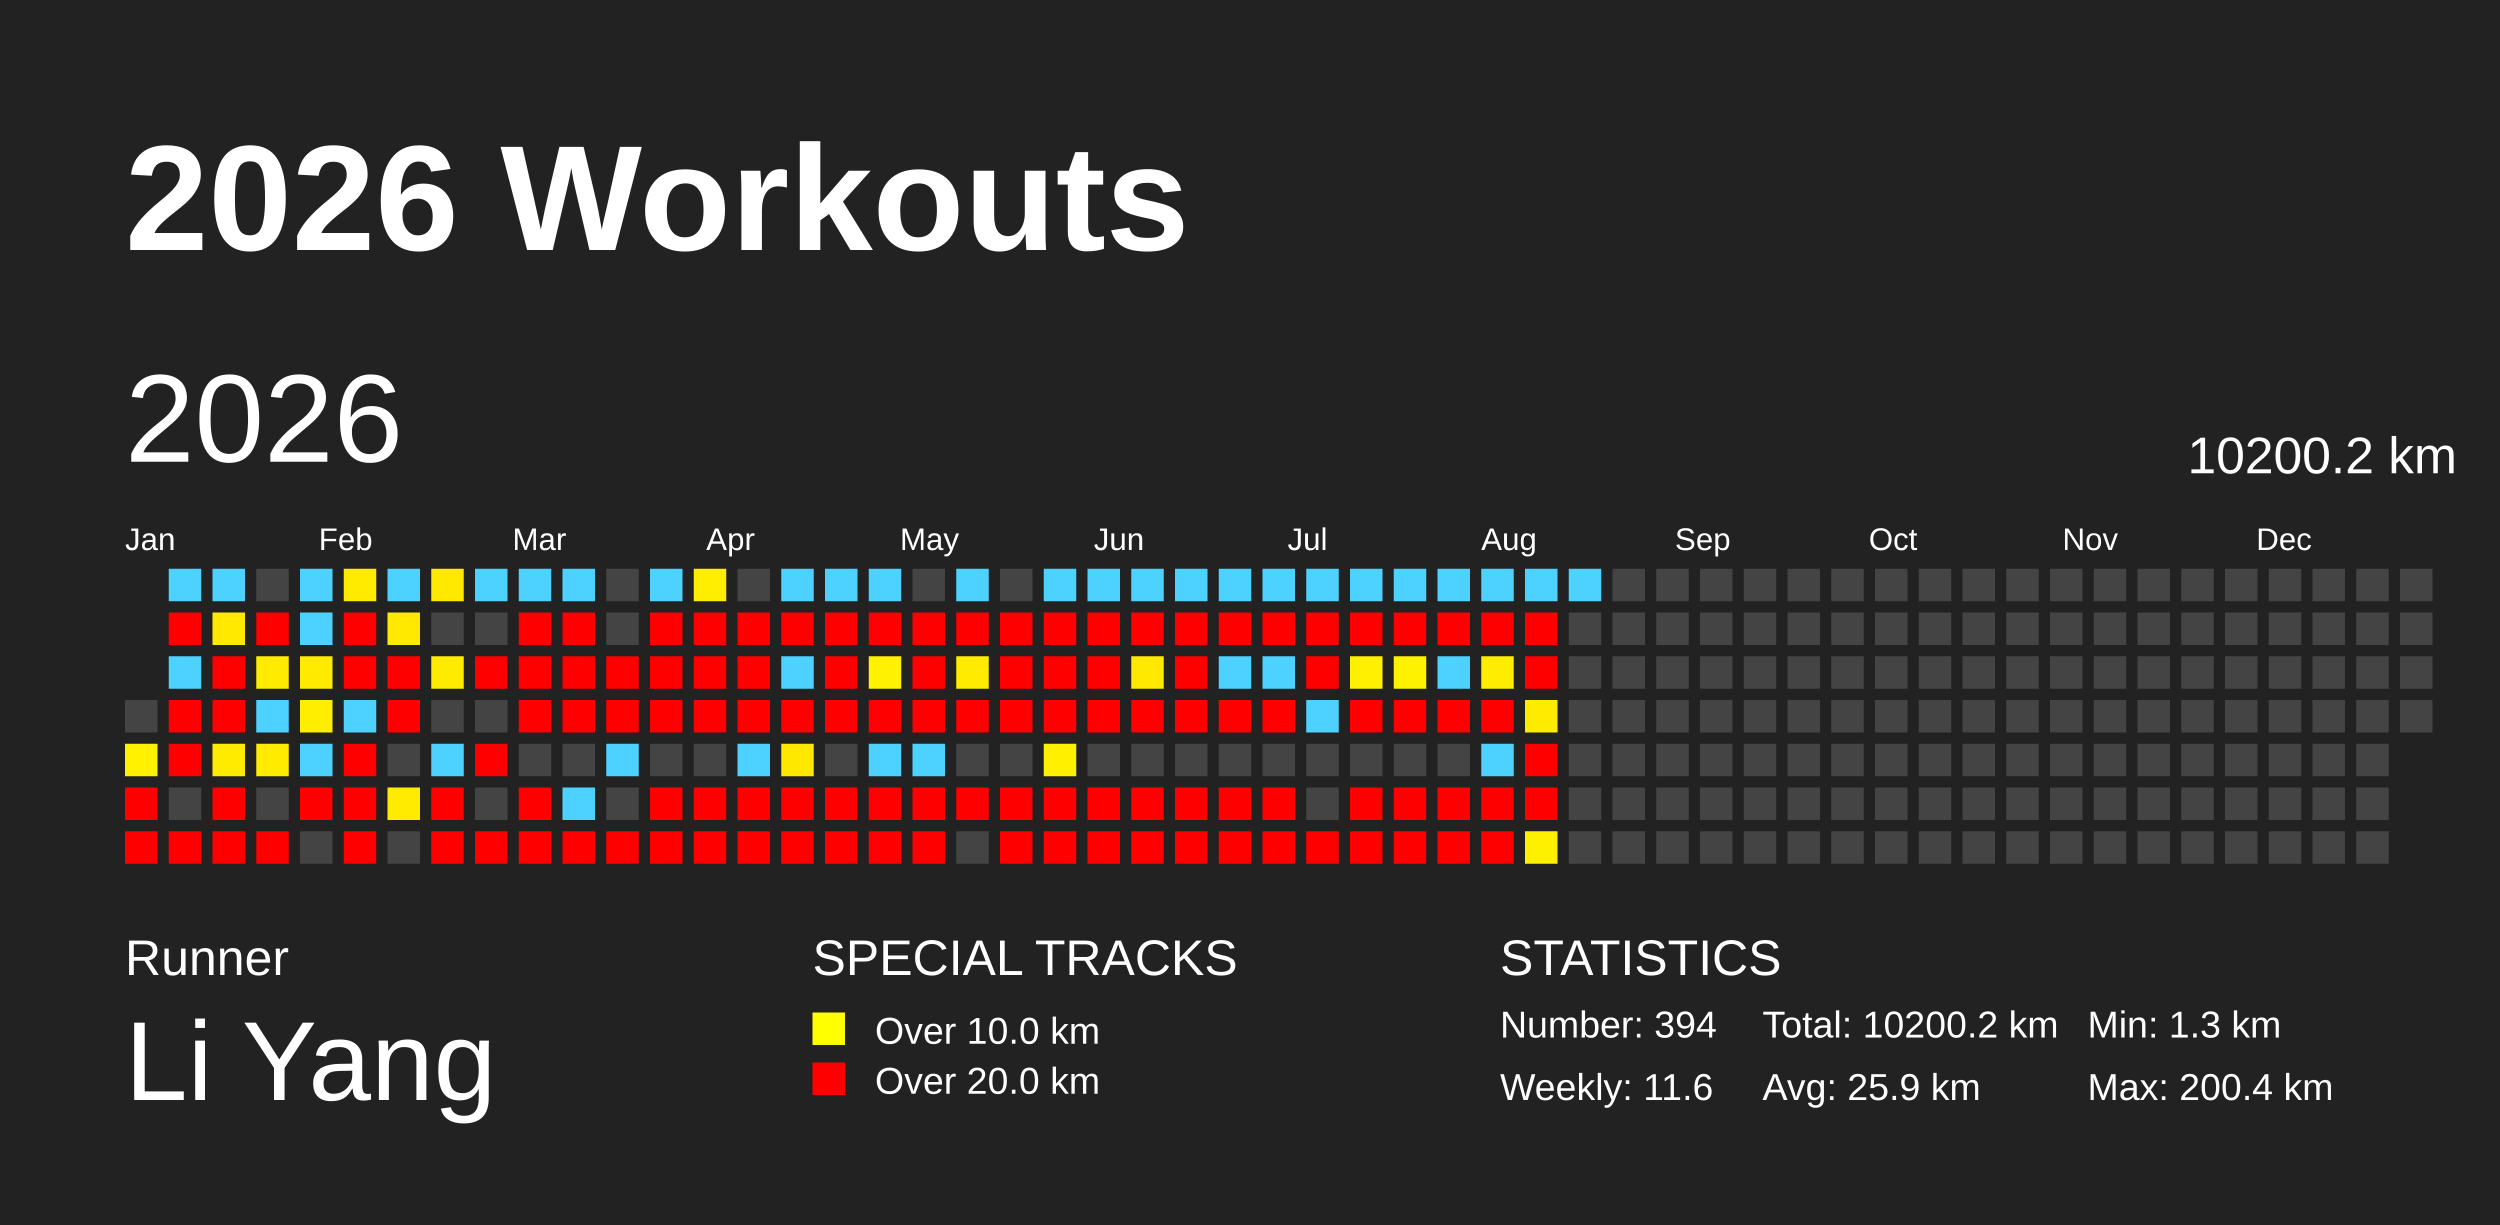
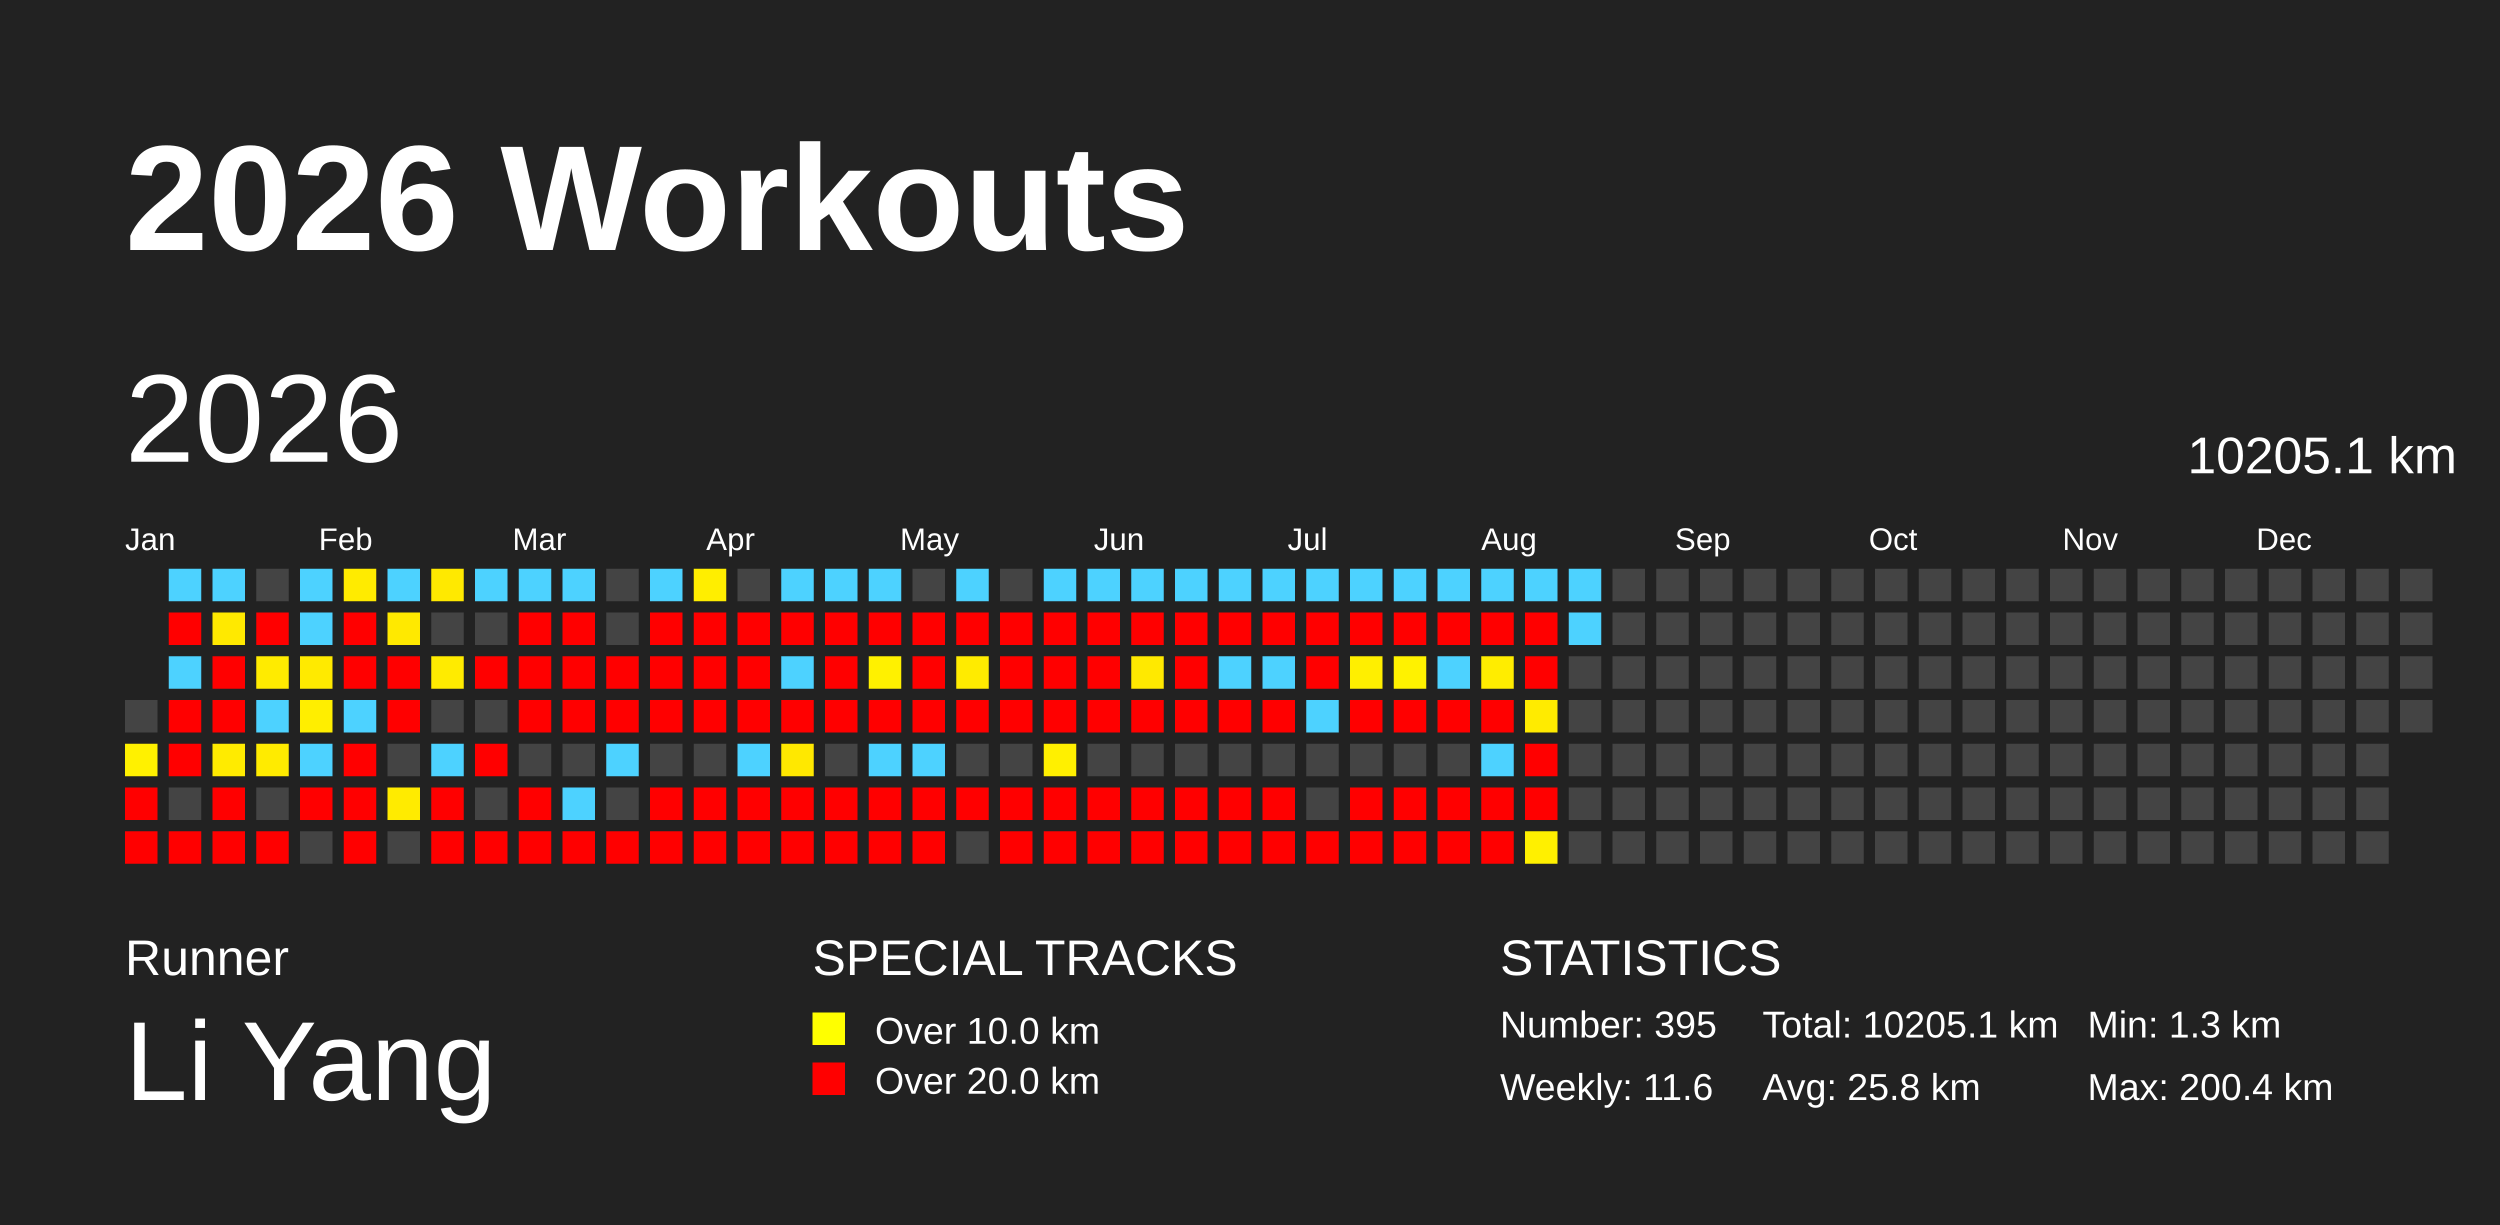
<svg xmlns="http://www.w3.org/2000/svg" baseProfile="full" height="98mm" version="1.1" viewBox="0,0,200,98" width="200mm">
  <defs />
  <rect fill="#222222" height="98" width="200" x="0" y="0" />
  <text fill="#FFFFFF" style="font-size:12px; font-family:Arial; font-weight:bold;" x="10" y="20">2026 Workouts</text>
  <text fill="#FFFFFF" style="font-size:4px; font-family:Arial" x="10" y="78">Runner</text>
  <text fill="#FFFFFF" style="font-size:9px; font-family:Arial" x="10" y="88">Li Yang</text>
  <text fill="#FFFFFF" style="font-size:4px; font-family:Arial" x="65" y="78">SPECIAL TRACKS</text>
  <rect fill="yellow" height="2.6" width="2.6" x="65" y="81" />
  <text fill="#FFFFFF" style="font-size:3px; font-family:Arial" x="70" y="83.5">Over 10.0 km</text>
  <rect fill="red" height="2.6" width="2.6" x="65" y="85" />
  <text fill="#FFFFFF" style="font-size:3px; font-family:Arial" x="70" y="87.5">Over 20.0 km</text>
  <text fill="#FFFFFF" style="font-size:4px; font-family:Arial" x="120" y="78">STATISTICS</text>
-   <text fill="#FFFFFF" style="font-size:3px; font-family:Arial" x="120" y="83">Number: 394</text>
+   <text fill="#FFFFFF" style="font-size:3px; font-family:Arial" x="120" y="83">Number: 395</text>
  <text fill="#FFFFFF" style="font-size:3px; font-family:Arial" x="120" y="88">Weekly: 11.6</text>
-   <text fill="#FFFFFF" style="font-size:3px; font-family:Arial" x="141" y="83">Total: 10200.2 km</text>
-   <text fill="#FFFFFF" style="font-size:3px; font-family:Arial" x="141" y="88">Avg: 25.9 km</text>
+   <text fill="#FFFFFF" style="font-size:3px; font-family:Arial" x="141" y="83">Total: 10205.1 km</text>
+   <text fill="#FFFFFF" style="font-size:3px; font-family:Arial" x="141" y="88">Avg: 25.8 km</text>
  <text fill="#FFFFFF" style="font-size:3px; font-family:Arial" x="167" y="83">Min: 1.3 km</text>
  <text fill="#FFFFFF" style="font-size:3px; font-family:Arial" x="167" y="88">Max: 200.4 km</text>
  <text dominant-baseline="hanging" fill="#FFFFFF" style="font-size:10.0px; font-family:Arial;" x="10" y="30">2026</text>
-   <text dominant-baseline="hanging" fill="#FFFFFF" style="font-size:4.125px; font-family:Arial;" x="175" y="35">10200.2 km</text>
+   <text dominant-baseline="hanging" fill="#FFFFFF" style="font-size:4.125px; font-family:Arial;" x="175" y="35">10205.1 km</text>
  <text fill="#FFFFFF" style="font-size:2.5px; font-family:Arial" x="10.0" y="44">Jan</text>
  <text fill="#FFFFFF" style="font-size:2.5px; font-family:Arial" x="25.5" y="44">Feb</text>
  <text fill="#FFFFFF" style="font-size:2.5px; font-family:Arial" x="41.0" y="44">Mar</text>
  <text fill="#FFFFFF" style="font-size:2.5px; font-family:Arial" x="56.5" y="44">Apr</text>
  <text fill="#FFFFFF" style="font-size:2.5px; font-family:Arial" x="72.0" y="44">May</text>
  <text fill="#FFFFFF" style="font-size:2.5px; font-family:Arial" x="87.5" y="44">Jun</text>
  <text fill="#FFFFFF" style="font-size:2.5px; font-family:Arial" x="103.0" y="44">Jul</text>
  <text fill="#FFFFFF" style="font-size:2.5px; font-family:Arial" x="118.5" y="44">Aug</text>
  <text fill="#FFFFFF" style="font-size:2.5px; font-family:Arial" x="134.0" y="44">Sep</text>
  <text fill="#FFFFFF" style="font-size:2.5px; font-family:Arial" x="149.5" y="44">Oct</text>
  <text fill="#FFFFFF" style="font-size:2.5px; font-family:Arial" x="165.0" y="44">Nov</text>
  <text fill="#FFFFFF" style="font-size:2.5px; font-family:Arial" x="180.5" y="44">Dec</text>
  <rect fill="#444444" height="2.6" width="2.6" x="10.0" y="56.0" />
  <rect fill="#fff100" height="2.6" width="2.6" x="10.0" y="59.5" />
  <rect fill="red" height="2.6" width="2.6" x="10.0" y="63.0" />
  <rect fill="red" height="2.6" width="2.6" x="10.0" y="66.5" />
  <rect fill="#4dd2ff" height="2.6" width="2.6" x="13.5" y="45.5" />
  <rect fill="red" height="2.6" width="2.6" x="13.5" y="49.0" />
  <rect fill="#4dd2ff" height="2.6" width="2.6" x="13.5" y="52.5" />
  <rect fill="red" height="2.6" width="2.6" x="13.5" y="56.0" />
  <rect fill="red" height="2.6" width="2.6" x="13.5" y="59.5" />
  <rect fill="#444444" height="2.6" width="2.6" x="13.5" y="63.0" />
  <rect fill="red" height="2.6" width="2.6" x="13.5" y="66.5" />
  <rect fill="#4dd2ff" height="2.6" width="2.6" x="17.0" y="45.5" />
  <rect fill="#ffe900" height="2.6" width="2.6" x="17.0" y="49.0" />
  <rect fill="red" height="2.6" width="2.6" x="17.0" y="52.5" />
  <rect fill="red" height="2.6" width="2.6" x="17.0" y="56.0" />
  <rect fill="#ffeb00" height="2.6" width="2.6" x="17.0" y="59.5" />
  <rect fill="red" height="2.6" width="2.6" x="17.0" y="63.0" />
  <rect fill="red" height="2.6" width="2.6" x="17.0" y="66.5" />
  <rect fill="#444444" height="2.6" width="2.6" x="20.5" y="45.5" />
  <rect fill="red" height="2.6" width="2.6" x="20.5" y="49.0" />
  <rect fill="#ffeb00" height="2.6" width="2.6" x="20.5" y="52.5" />
  <rect fill="#4dd2ff" height="2.6" width="2.6" x="20.5" y="56.0" />
  <rect fill="#ffeb00" height="2.6" width="2.6" x="20.5" y="59.5" />
  <rect fill="#444444" height="2.6" width="2.6" x="20.5" y="63.0" />
  <rect fill="red" height="2.6" width="2.6" x="20.5" y="66.5" />
  <rect fill="#4dd2ff" height="2.6" width="2.6" x="24.0" y="45.5" />
  <rect fill="#4dd2ff" height="2.6" width="2.6" x="24.0" y="49.0" />
  <rect fill="#ffea00" height="2.6" width="2.6" x="24.0" y="52.5" />
  <rect fill="#ffee00" height="2.6" width="2.6" x="24.0" y="56.0" />
  <rect fill="#4dd2ff" height="2.6" width="2.6" x="24.0" y="59.5" />
  <rect fill="red" height="2.6" width="2.6" x="24.0" y="63.0" />
  <rect fill="#444444" height="2.6" width="2.6" x="24.0" y="66.5" />
  <rect fill="#ffeb00" height="2.6" width="2.6" x="27.5" y="45.5" />
  <rect fill="red" height="2.6" width="2.6" x="27.5" y="49.0" />
  <rect fill="red" height="2.6" width="2.6" x="27.5" y="52.5" />
  <rect fill="#4dd2ff" height="2.6" width="2.6" x="27.5" y="56.0" />
  <rect fill="red" height="2.6" width="2.6" x="27.5" y="59.5" />
  <rect fill="red" height="2.6" width="2.6" x="27.5" y="63.0" />
  <rect fill="red" height="2.6" width="2.6" x="27.5" y="66.5" />
  <rect fill="#4dd2ff" height="2.6" width="2.6" x="31.0" y="45.5" />
  <rect fill="#ffe900" height="2.6" width="2.6" x="31.0" y="49.0" />
  <rect fill="red" height="2.6" width="2.6" x="31.0" y="52.5" />
  <rect fill="red" height="2.6" width="2.6" x="31.0" y="56.0" />
  <rect fill="#444444" height="2.6" width="2.6" x="31.0" y="59.5" />
  <rect fill="#ffeb00" height="2.6" width="2.6" x="31.0" y="63.0" />
  <rect fill="#444444" height="2.6" width="2.6" x="31.0" y="66.5" />
  <rect fill="#ffe900" height="2.6" width="2.6" x="34.5" y="45.5" />
  <rect fill="#444444" height="2.6" width="2.6" x="34.5" y="49.0" />
  <rect fill="#ffeb00" height="2.6" width="2.6" x="34.5" y="52.5" />
  <rect fill="#444444" height="2.6" width="2.6" x="34.5" y="56.0" />
  <rect fill="#4dd2ff" height="2.6" width="2.6" x="34.5" y="59.5" />
  <rect fill="red" height="2.6" width="2.6" x="34.5" y="63.0" />
  <rect fill="red" height="2.6" width="2.6" x="34.5" y="66.5" />
  <rect fill="#4dd2ff" height="2.6" width="2.6" x="38.0" y="45.5" />
  <rect fill="#444444" height="2.6" width="2.6" x="38.0" y="49.0" />
  <rect fill="red" height="2.6" width="2.6" x="38.0" y="52.5" />
  <rect fill="#444444" height="2.6" width="2.6" x="38.0" y="56.0" />
  <rect fill="red" height="2.6" width="2.6" x="38.0" y="59.5" />
  <rect fill="#444444" height="2.6" width="2.6" x="38.0" y="63.0" />
  <rect fill="red" height="2.6" width="2.6" x="38.0" y="66.5" />
  <rect fill="#4dd2ff" height="2.6" width="2.6" x="41.5" y="45.5" />
  <rect fill="red" height="2.6" width="2.6" x="41.5" y="49.0" />
  <rect fill="red" height="2.6" width="2.6" x="41.5" y="52.5" />
  <rect fill="red" height="2.6" width="2.6" x="41.5" y="56.0" />
  <rect fill="#444444" height="2.6" width="2.6" x="41.5" y="59.5" />
  <rect fill="red" height="2.6" width="2.6" x="41.5" y="63.0" />
  <rect fill="red" height="2.6" width="2.6" x="41.5" y="66.5" />
  <rect fill="#4dd2ff" height="2.6" width="2.6" x="45.0" y="45.5" />
  <rect fill="red" height="2.6" width="2.6" x="45.0" y="49.0" />
  <rect fill="red" height="2.6" width="2.6" x="45.0" y="52.5" />
  <rect fill="red" height="2.6" width="2.6" x="45.0" y="56.0" />
  <rect fill="#444444" height="2.6" width="2.6" x="45.0" y="59.5" />
  <rect fill="#4dd2ff" height="2.6" width="2.6" x="45.0" y="63.0" />
  <rect fill="red" height="2.6" width="2.6" x="45.0" y="66.5" />
  <rect fill="#444444" height="2.6" width="2.6" x="48.5" y="45.5" />
  <rect fill="#444444" height="2.6" width="2.6" x="48.5" y="49.0" />
  <rect fill="red" height="2.6" width="2.6" x="48.5" y="52.5" />
  <rect fill="red" height="2.6" width="2.6" x="48.5" y="56.0" />
  <rect fill="#4dd2ff" height="2.6" width="2.6" x="48.5" y="59.5" />
  <rect fill="#444444" height="2.6" width="2.6" x="48.5" y="63.0" />
  <rect fill="red" height="2.6" width="2.6" x="48.5" y="66.5" />
  <rect fill="#4dd2ff" height="2.6" width="2.6" x="52.0" y="45.5" />
  <rect fill="red" height="2.6" width="2.6" x="52.0" y="49.0" />
  <rect fill="red" height="2.6" width="2.6" x="52.0" y="52.5" />
  <rect fill="red" height="2.6" width="2.6" x="52.0" y="56.0" />
  <rect fill="#444444" height="2.6" width="2.6" x="52.0" y="59.5" />
  <rect fill="red" height="2.6" width="2.6" x="52.0" y="63.0" />
  <rect fill="red" height="2.6" width="2.6" x="52.0" y="66.5" />
  <rect fill="#ffee00" height="2.6" width="2.6" x="55.5" y="45.5" />
  <rect fill="red" height="2.6" width="2.6" x="55.5" y="49.0" />
  <rect fill="red" height="2.6" width="2.6" x="55.5" y="52.5" />
  <rect fill="red" height="2.6" width="2.6" x="55.5" y="56.0" />
  <rect fill="#444444" height="2.6" width="2.6" x="55.5" y="59.5" />
  <rect fill="red" height="2.6" width="2.6" x="55.5" y="63.0" />
  <rect fill="red" height="2.6" width="2.6" x="55.5" y="66.5" />
  <rect fill="#444444" height="2.6" width="2.6" x="59.0" y="45.5" />
  <rect fill="red" height="2.6" width="2.6" x="59.0" y="49.0" />
  <rect fill="red" height="2.6" width="2.6" x="59.0" y="52.5" />
  <rect fill="red" height="2.6" width="2.6" x="59.0" y="56.0" />
  <rect fill="#4dd2ff" height="2.6" width="2.6" x="59.0" y="59.5" />
  <rect fill="red" height="2.6" width="2.6" x="59.0" y="63.0" />
  <rect fill="red" height="2.6" width="2.6" x="59.0" y="66.5" />
  <rect fill="#4dd2ff" height="2.6" width="2.6" x="62.5" y="45.5" />
  <rect fill="red" height="2.6" width="2.6" x="62.5" y="49.0" />
  <rect fill="#4dd2ff" height="2.6" width="2.6" x="62.5" y="52.5" />
  <rect fill="red" height="2.6" width="2.6" x="62.5" y="56.0" />
  <rect fill="#ffe800" height="2.6" width="2.6" x="62.5" y="59.5" />
  <rect fill="red" height="2.6" width="2.6" x="62.5" y="63.0" />
  <rect fill="red" height="2.6" width="2.6" x="62.5" y="66.5" />
  <rect fill="#4dd2ff" height="2.6" width="2.6" x="66.0" y="45.5" />
  <rect fill="red" height="2.6" width="2.6" x="66.0" y="49.0" />
  <rect fill="red" height="2.6" width="2.6" x="66.0" y="52.5" />
  <rect fill="red" height="2.6" width="2.6" x="66.0" y="56.0" />
  <rect fill="#444444" height="2.6" width="2.6" x="66.0" y="59.5" />
  <rect fill="red" height="2.6" width="2.6" x="66.0" y="63.0" />
  <rect fill="red" height="2.6" width="2.6" x="66.0" y="66.5" />
  <rect fill="#4dd2ff" height="2.6" width="2.6" x="69.5" y="45.5" />
  <rect fill="red" height="2.6" width="2.6" x="69.5" y="49.0" />
  <rect fill="#fff100" height="2.6" width="2.6" x="69.5" y="52.5" />
  <rect fill="red" height="2.6" width="2.6" x="69.5" y="56.0" />
  <rect fill="#4dd2ff" height="2.6" width="2.6" x="69.5" y="59.5" />
  <rect fill="red" height="2.6" width="2.6" x="69.5" y="63.0" />
  <rect fill="red" height="2.6" width="2.6" x="69.5" y="66.5" />
  <rect fill="#444444" height="2.6" width="2.6" x="73.0" y="45.5" />
  <rect fill="red" height="2.6" width="2.6" x="73.0" y="49.0" />
  <rect fill="red" height="2.6" width="2.6" x="73.0" y="52.5" />
  <rect fill="red" height="2.6" width="2.6" x="73.0" y="56.0" />
  <rect fill="#4dd2ff" height="2.6" width="2.6" x="73.0" y="59.5" />
  <rect fill="red" height="2.6" width="2.6" x="73.0" y="63.0" />
  <rect fill="red" height="2.6" width="2.6" x="73.0" y="66.5" />
  <rect fill="#4dd2ff" height="2.6" width="2.6" x="76.5" y="45.5" />
  <rect fill="red" height="2.6" width="2.6" x="76.5" y="49.0" />
  <rect fill="#ffeb00" height="2.6" width="2.6" x="76.5" y="52.5" />
  <rect fill="red" height="2.6" width="2.6" x="76.5" y="56.0" />
  <rect fill="#444444" height="2.6" width="2.6" x="76.5" y="59.5" />
  <rect fill="red" height="2.6" width="2.6" x="76.5" y="63.0" />
  <rect fill="#444444" height="2.6" width="2.6" x="76.5" y="66.5" />
  <rect fill="#444444" height="2.6" width="2.6" x="80.0" y="45.5" />
  <rect fill="red" height="2.6" width="2.6" x="80.0" y="49.0" />
  <rect fill="red" height="2.6" width="2.6" x="80.0" y="52.5" />
  <rect fill="red" height="2.6" width="2.6" x="80.0" y="56.0" />
  <rect fill="#444444" height="2.6" width="2.6" x="80.0" y="59.5" />
  <rect fill="red" height="2.6" width="2.6" x="80.0" y="63.0" />
  <rect fill="red" height="2.6" width="2.6" x="80.0" y="66.5" />
  <rect fill="#4dd2ff" height="2.6" width="2.6" x="83.5" y="45.5" />
  <rect fill="red" height="2.6" width="2.6" x="83.5" y="49.0" />
  <rect fill="red" height="2.6" width="2.6" x="83.5" y="52.5" />
  <rect fill="red" height="2.6" width="2.6" x="83.5" y="56.0" />
  <rect fill="#fff000" height="2.6" width="2.6" x="83.5" y="59.5" />
  <rect fill="red" height="2.6" width="2.6" x="83.5" y="63.0" />
  <rect fill="red" height="2.6" width="2.6" x="83.5" y="66.5" />
  <rect fill="#4dd2ff" height="2.6" width="2.6" x="87.0" y="45.5" />
  <rect fill="red" height="2.6" width="2.6" x="87.0" y="49.0" />
  <rect fill="red" height="2.6" width="2.6" x="87.0" y="52.5" />
  <rect fill="red" height="2.6" width="2.6" x="87.0" y="56.0" />
  <rect fill="#444444" height="2.6" width="2.6" x="87.0" y="59.5" />
  <rect fill="red" height="2.6" width="2.6" x="87.0" y="63.0" />
  <rect fill="red" height="2.6" width="2.6" x="87.0" y="66.5" />
  <rect fill="#4dd2ff" height="2.6" width="2.6" x="90.5" y="45.5" />
  <rect fill="red" height="2.6" width="2.6" x="90.5" y="49.0" />
  <rect fill="#ffe900" height="2.6" width="2.6" x="90.5" y="52.5" />
  <rect fill="red" height="2.6" width="2.6" x="90.5" y="56.0" />
  <rect fill="#444444" height="2.6" width="2.6" x="90.5" y="59.5" />
  <rect fill="red" height="2.6" width="2.6" x="90.5" y="63.0" />
  <rect fill="red" height="2.6" width="2.6" x="90.5" y="66.5" />
  <rect fill="#4dd2ff" height="2.6" width="2.6" x="94.0" y="45.5" />
  <rect fill="red" height="2.6" width="2.6" x="94.0" y="49.0" />
  <rect fill="red" height="2.6" width="2.6" x="94.0" y="52.5" />
  <rect fill="red" height="2.6" width="2.6" x="94.0" y="56.0" />
  <rect fill="#444444" height="2.6" width="2.6" x="94.0" y="59.5" />
  <rect fill="red" height="2.6" width="2.6" x="94.0" y="63.0" />
  <rect fill="red" height="2.6" width="2.6" x="94.0" y="66.5" />
  <rect fill="#4dd2ff" height="2.6" width="2.6" x="97.5" y="45.5" />
  <rect fill="red" height="2.6" width="2.6" x="97.5" y="49.0" />
  <rect fill="#4dd2ff" height="2.6" width="2.6" x="97.5" y="52.5" />
  <rect fill="red" height="2.6" width="2.6" x="97.5" y="56.0" />
  <rect fill="#444444" height="2.6" width="2.6" x="97.5" y="59.5" />
  <rect fill="red" height="2.6" width="2.6" x="97.5" y="63.0" />
  <rect fill="red" height="2.6" width="2.6" x="97.5" y="66.5" />
  <rect fill="#4dd2ff" height="2.6" width="2.6" x="101.0" y="45.5" />
  <rect fill="red" height="2.6" width="2.6" x="101.0" y="49.0" />
  <rect fill="#4dd2ff" height="2.6" width="2.6" x="101.0" y="52.5" />
  <rect fill="red" height="2.6" width="2.6" x="101.0" y="56.0" />
  <rect fill="#444444" height="2.6" width="2.6" x="101.0" y="59.5" />
  <rect fill="red" height="2.6" width="2.6" x="101.0" y="63.0" />
  <rect fill="red" height="2.6" width="2.6" x="101.0" y="66.5" />
  <rect fill="#4dd2ff" height="2.6" width="2.6" x="104.5" y="45.5" />
  <rect fill="red" height="2.6" width="2.6" x="104.5" y="49.0" />
  <rect fill="red" height="2.6" width="2.6" x="104.5" y="52.5" />
  <rect fill="#4dd2ff" height="2.6" width="2.6" x="104.5" y="56.0" />
  <rect fill="#444444" height="2.6" width="2.6" x="104.5" y="59.5" />
  <rect fill="#444444" height="2.6" width="2.6" x="104.5" y="63.0" />
  <rect fill="red" height="2.6" width="2.6" x="104.5" y="66.5" />
  <rect fill="#4dd2ff" height="2.6" width="2.6" x="108.0" y="45.5" />
  <rect fill="red" height="2.6" width="2.6" x="108.0" y="49.0" />
  <rect fill="#ffef00" height="2.6" width="2.6" x="108.0" y="52.5" />
  <rect fill="red" height="2.6" width="2.6" x="108.0" y="56.0" />
  <rect fill="#444444" height="2.6" width="2.6" x="108.0" y="59.5" />
  <rect fill="red" height="2.6" width="2.6" x="108.0" y="63.0" />
  <rect fill="red" height="2.6" width="2.6" x="108.0" y="66.5" />
  <rect fill="#4dd2ff" height="2.6" width="2.6" x="111.5" y="45.5" />
  <rect fill="red" height="2.6" width="2.6" x="111.5" y="49.0" />
  <rect fill="#fff200" height="2.6" width="2.6" x="111.5" y="52.5" />
  <rect fill="red" height="2.6" width="2.6" x="111.5" y="56.0" />
  <rect fill="#444444" height="2.6" width="2.6" x="111.5" y="59.5" />
  <rect fill="red" height="2.6" width="2.6" x="111.5" y="63.0" />
  <rect fill="red" height="2.6" width="2.6" x="111.5" y="66.5" />
  <rect fill="#4dd2ff" height="2.6" width="2.6" x="115.0" y="45.5" />
  <rect fill="red" height="2.6" width="2.6" x="115.0" y="49.0" />
  <rect fill="#4dd2ff" height="2.6" width="2.6" x="115.0" y="52.5" />
  <rect fill="red" height="2.6" width="2.6" x="115.0" y="56.0" />
  <rect fill="#444444" height="2.6" width="2.6" x="115.0" y="59.5" />
  <rect fill="red" height="2.6" width="2.6" x="115.0" y="63.0" />
  <rect fill="red" height="2.6" width="2.6" x="115.0" y="66.5" />
  <rect fill="#4dd2ff" height="2.6" width="2.6" x="118.5" y="45.5" />
  <rect fill="red" height="2.6" width="2.6" x="118.5" y="49.0" />
  <rect fill="#ffed00" height="2.6" width="2.6" x="118.5" y="52.5" />
  <rect fill="red" height="2.6" width="2.6" x="118.5" y="56.0" />
  <rect fill="#4dd2ff" height="2.6" width="2.6" x="118.5" y="59.5" />
  <rect fill="red" height="2.6" width="2.6" x="118.5" y="63.0" />
  <rect fill="red" height="2.6" width="2.6" x="118.5" y="66.5" />
  <rect fill="#4dd2ff" height="2.6" width="2.6" x="122.0" y="45.5" />
  <rect fill="red" height="2.6" width="2.6" x="122.0" y="49.0" />
  <rect fill="red" height="2.6" width="2.6" x="122.0" y="52.5" />
  <rect fill="#ffeb00" height="2.6" width="2.6" x="122.0" y="56.0" />
  <rect fill="red" height="2.6" width="2.6" x="122.0" y="59.5" />
  <rect fill="red" height="2.6" width="2.6" x="122.0" y="63.0" />
  <rect fill="#fff000" height="2.6" width="2.6" x="122.0" y="66.5" />
  <rect fill="#4dd2ff" height="2.6" width="2.6" x="125.5" y="45.5" />
-   <rect fill="#444444" height="2.6" width="2.6" x="125.5" y="49.0" />
+   <rect fill="#4dd2ff" height="2.6" width="2.6" x="125.5" y="49.0" />
  <rect fill="#444444" height="2.6" width="2.6" x="125.5" y="52.5" />
  <rect fill="#444444" height="2.6" width="2.6" x="125.5" y="56.0" />
  <rect fill="#444444" height="2.6" width="2.6" x="125.5" y="59.5" />
  <rect fill="#444444" height="2.6" width="2.6" x="125.5" y="63.0" />
  <rect fill="#444444" height="2.6" width="2.6" x="125.5" y="66.5" />
  <rect fill="#444444" height="2.6" width="2.6" x="129.0" y="45.5" />
  <rect fill="#444444" height="2.6" width="2.6" x="129.0" y="49.0" />
  <rect fill="#444444" height="2.6" width="2.6" x="129.0" y="52.5" />
  <rect fill="#444444" height="2.6" width="2.6" x="129.0" y="56.0" />
  <rect fill="#444444" height="2.6" width="2.6" x="129.0" y="59.5" />
  <rect fill="#444444" height="2.6" width="2.6" x="129.0" y="63.0" />
  <rect fill="#444444" height="2.6" width="2.6" x="129.0" y="66.5" />
  <rect fill="#444444" height="2.6" width="2.6" x="132.5" y="45.5" />
  <rect fill="#444444" height="2.6" width="2.6" x="132.5" y="49.0" />
  <rect fill="#444444" height="2.6" width="2.6" x="132.5" y="52.5" />
  <rect fill="#444444" height="2.6" width="2.6" x="132.5" y="56.0" />
  <rect fill="#444444" height="2.6" width="2.6" x="132.5" y="59.5" />
  <rect fill="#444444" height="2.6" width="2.6" x="132.5" y="63.0" />
  <rect fill="#444444" height="2.6" width="2.6" x="132.5" y="66.5" />
  <rect fill="#444444" height="2.6" width="2.6" x="136.0" y="45.5" />
  <rect fill="#444444" height="2.6" width="2.6" x="136.0" y="49.0" />
  <rect fill="#444444" height="2.6" width="2.6" x="136.0" y="52.5" />
  <rect fill="#444444" height="2.6" width="2.6" x="136.0" y="56.0" />
  <rect fill="#444444" height="2.6" width="2.6" x="136.0" y="59.5" />
  <rect fill="#444444" height="2.6" width="2.6" x="136.0" y="63.0" />
  <rect fill="#444444" height="2.6" width="2.6" x="136.0" y="66.5" />
  <rect fill="#444444" height="2.6" width="2.6" x="139.5" y="45.5" />
  <rect fill="#444444" height="2.6" width="2.6" x="139.5" y="49.0" />
  <rect fill="#444444" height="2.6" width="2.6" x="139.5" y="52.5" />
  <rect fill="#444444" height="2.6" width="2.6" x="139.5" y="56.0" />
  <rect fill="#444444" height="2.6" width="2.6" x="139.5" y="59.5" />
  <rect fill="#444444" height="2.6" width="2.6" x="139.5" y="63.0" />
  <rect fill="#444444" height="2.6" width="2.6" x="139.5" y="66.5" />
  <rect fill="#444444" height="2.6" width="2.6" x="143.0" y="45.5" />
  <rect fill="#444444" height="2.6" width="2.6" x="143.0" y="49.0" />
  <rect fill="#444444" height="2.6" width="2.6" x="143.0" y="52.5" />
  <rect fill="#444444" height="2.6" width="2.6" x="143.0" y="56.0" />
  <rect fill="#444444" height="2.6" width="2.6" x="143.0" y="59.5" />
  <rect fill="#444444" height="2.6" width="2.6" x="143.0" y="63.0" />
  <rect fill="#444444" height="2.6" width="2.6" x="143.0" y="66.5" />
  <rect fill="#444444" height="2.6" width="2.6" x="146.5" y="45.5" />
  <rect fill="#444444" height="2.6" width="2.6" x="146.5" y="49.0" />
  <rect fill="#444444" height="2.6" width="2.6" x="146.5" y="52.5" />
  <rect fill="#444444" height="2.6" width="2.6" x="146.5" y="56.0" />
  <rect fill="#444444" height="2.6" width="2.6" x="146.5" y="59.5" />
  <rect fill="#444444" height="2.6" width="2.6" x="146.5" y="63.0" />
  <rect fill="#444444" height="2.6" width="2.6" x="146.5" y="66.5" />
  <rect fill="#444444" height="2.6" width="2.6" x="150.0" y="45.5" />
  <rect fill="#444444" height="2.6" width="2.6" x="150.0" y="49.0" />
  <rect fill="#444444" height="2.6" width="2.6" x="150.0" y="52.5" />
  <rect fill="#444444" height="2.6" width="2.6" x="150.0" y="56.0" />
  <rect fill="#444444" height="2.6" width="2.6" x="150.0" y="59.5" />
  <rect fill="#444444" height="2.6" width="2.6" x="150.0" y="63.0" />
  <rect fill="#444444" height="2.6" width="2.6" x="150.0" y="66.5" />
  <rect fill="#444444" height="2.6" width="2.6" x="153.5" y="45.5" />
  <rect fill="#444444" height="2.6" width="2.6" x="153.5" y="49.0" />
  <rect fill="#444444" height="2.6" width="2.6" x="153.5" y="52.5" />
  <rect fill="#444444" height="2.6" width="2.6" x="153.5" y="56.0" />
  <rect fill="#444444" height="2.6" width="2.6" x="153.5" y="59.5" />
  <rect fill="#444444" height="2.6" width="2.6" x="153.5" y="63.0" />
  <rect fill="#444444" height="2.6" width="2.6" x="153.5" y="66.5" />
  <rect fill="#444444" height="2.6" width="2.6" x="157.0" y="45.5" />
  <rect fill="#444444" height="2.6" width="2.6" x="157.0" y="49.0" />
  <rect fill="#444444" height="2.6" width="2.6" x="157.0" y="52.5" />
  <rect fill="#444444" height="2.6" width="2.6" x="157.0" y="56.0" />
  <rect fill="#444444" height="2.6" width="2.6" x="157.0" y="59.5" />
  <rect fill="#444444" height="2.6" width="2.6" x="157.0" y="63.0" />
  <rect fill="#444444" height="2.6" width="2.6" x="157.0" y="66.5" />
  <rect fill="#444444" height="2.6" width="2.6" x="160.5" y="45.5" />
  <rect fill="#444444" height="2.6" width="2.6" x="160.5" y="49.0" />
  <rect fill="#444444" height="2.6" width="2.6" x="160.5" y="52.5" />
  <rect fill="#444444" height="2.6" width="2.6" x="160.5" y="56.0" />
  <rect fill="#444444" height="2.6" width="2.6" x="160.5" y="59.5" />
  <rect fill="#444444" height="2.6" width="2.6" x="160.5" y="63.0" />
  <rect fill="#444444" height="2.6" width="2.6" x="160.5" y="66.5" />
  <rect fill="#444444" height="2.6" width="2.6" x="164.0" y="45.5" />
  <rect fill="#444444" height="2.6" width="2.6" x="164.0" y="49.0" />
  <rect fill="#444444" height="2.6" width="2.6" x="164.0" y="52.5" />
  <rect fill="#444444" height="2.6" width="2.6" x="164.0" y="56.0" />
  <rect fill="#444444" height="2.6" width="2.6" x="164.0" y="59.5" />
  <rect fill="#444444" height="2.6" width="2.6" x="164.0" y="63.0" />
  <rect fill="#444444" height="2.6" width="2.6" x="164.0" y="66.5" />
  <rect fill="#444444" height="2.6" width="2.6" x="167.5" y="45.5" />
  <rect fill="#444444" height="2.6" width="2.6" x="167.5" y="49.0" />
  <rect fill="#444444" height="2.6" width="2.6" x="167.5" y="52.5" />
  <rect fill="#444444" height="2.6" width="2.6" x="167.5" y="56.0" />
  <rect fill="#444444" height="2.6" width="2.6" x="167.5" y="59.5" />
  <rect fill="#444444" height="2.6" width="2.6" x="167.5" y="63.0" />
  <rect fill="#444444" height="2.6" width="2.6" x="167.5" y="66.5" />
  <rect fill="#444444" height="2.6" width="2.6" x="171.0" y="45.5" />
  <rect fill="#444444" height="2.6" width="2.6" x="171.0" y="49.0" />
  <rect fill="#444444" height="2.6" width="2.6" x="171.0" y="52.5" />
  <rect fill="#444444" height="2.6" width="2.6" x="171.0" y="56.0" />
  <rect fill="#444444" height="2.6" width="2.6" x="171.0" y="59.5" />
  <rect fill="#444444" height="2.6" width="2.6" x="171.0" y="63.0" />
  <rect fill="#444444" height="2.6" width="2.6" x="171.0" y="66.5" />
  <rect fill="#444444" height="2.6" width="2.6" x="174.5" y="45.5" />
  <rect fill="#444444" height="2.6" width="2.6" x="174.5" y="49.0" />
  <rect fill="#444444" height="2.6" width="2.6" x="174.5" y="52.5" />
  <rect fill="#444444" height="2.6" width="2.6" x="174.5" y="56.0" />
  <rect fill="#444444" height="2.6" width="2.6" x="174.5" y="59.5" />
  <rect fill="#444444" height="2.6" width="2.6" x="174.5" y="63.0" />
  <rect fill="#444444" height="2.6" width="2.6" x="174.5" y="66.5" />
  <rect fill="#444444" height="2.6" width="2.6" x="178.0" y="45.5" />
  <rect fill="#444444" height="2.6" width="2.6" x="178.0" y="49.0" />
  <rect fill="#444444" height="2.6" width="2.6" x="178.0" y="52.5" />
  <rect fill="#444444" height="2.6" width="2.6" x="178.0" y="56.0" />
  <rect fill="#444444" height="2.6" width="2.6" x="178.0" y="59.5" />
  <rect fill="#444444" height="2.6" width="2.6" x="178.0" y="63.0" />
  <rect fill="#444444" height="2.6" width="2.6" x="178.0" y="66.5" />
  <rect fill="#444444" height="2.6" width="2.6" x="181.5" y="45.5" />
  <rect fill="#444444" height="2.6" width="2.6" x="181.5" y="49.0" />
  <rect fill="#444444" height="2.6" width="2.6" x="181.5" y="52.5" />
  <rect fill="#444444" height="2.6" width="2.6" x="181.5" y="56.0" />
  <rect fill="#444444" height="2.6" width="2.6" x="181.5" y="59.5" />
  <rect fill="#444444" height="2.6" width="2.6" x="181.5" y="63.0" />
  <rect fill="#444444" height="2.6" width="2.6" x="181.5" y="66.5" />
  <rect fill="#444444" height="2.6" width="2.6" x="185.0" y="45.5" />
  <rect fill="#444444" height="2.6" width="2.6" x="185.0" y="49.0" />
  <rect fill="#444444" height="2.6" width="2.6" x="185.0" y="52.5" />
  <rect fill="#444444" height="2.6" width="2.6" x="185.0" y="56.0" />
  <rect fill="#444444" height="2.6" width="2.6" x="185.0" y="59.5" />
  <rect fill="#444444" height="2.6" width="2.6" x="185.0" y="63.0" />
  <rect fill="#444444" height="2.6" width="2.6" x="185.0" y="66.5" />
  <rect fill="#444444" height="2.6" width="2.6" x="188.5" y="45.5" />
  <rect fill="#444444" height="2.6" width="2.6" x="188.5" y="49.0" />
  <rect fill="#444444" height="2.6" width="2.6" x="188.5" y="52.5" />
  <rect fill="#444444" height="2.6" width="2.6" x="188.5" y="56.0" />
  <rect fill="#444444" height="2.6" width="2.6" x="188.5" y="59.5" />
  <rect fill="#444444" height="2.6" width="2.6" x="188.5" y="63.0" />
  <rect fill="#444444" height="2.6" width="2.6" x="188.5" y="66.5" />
  <rect fill="#444444" height="2.6" width="2.6" x="192.0" y="45.5" />
  <rect fill="#444444" height="2.6" width="2.6" x="192.0" y="49.0" />
  <rect fill="#444444" height="2.6" width="2.6" x="192.0" y="52.5" />
  <rect fill="#444444" height="2.6" width="2.6" x="192.0" y="56.0" />
</svg>
